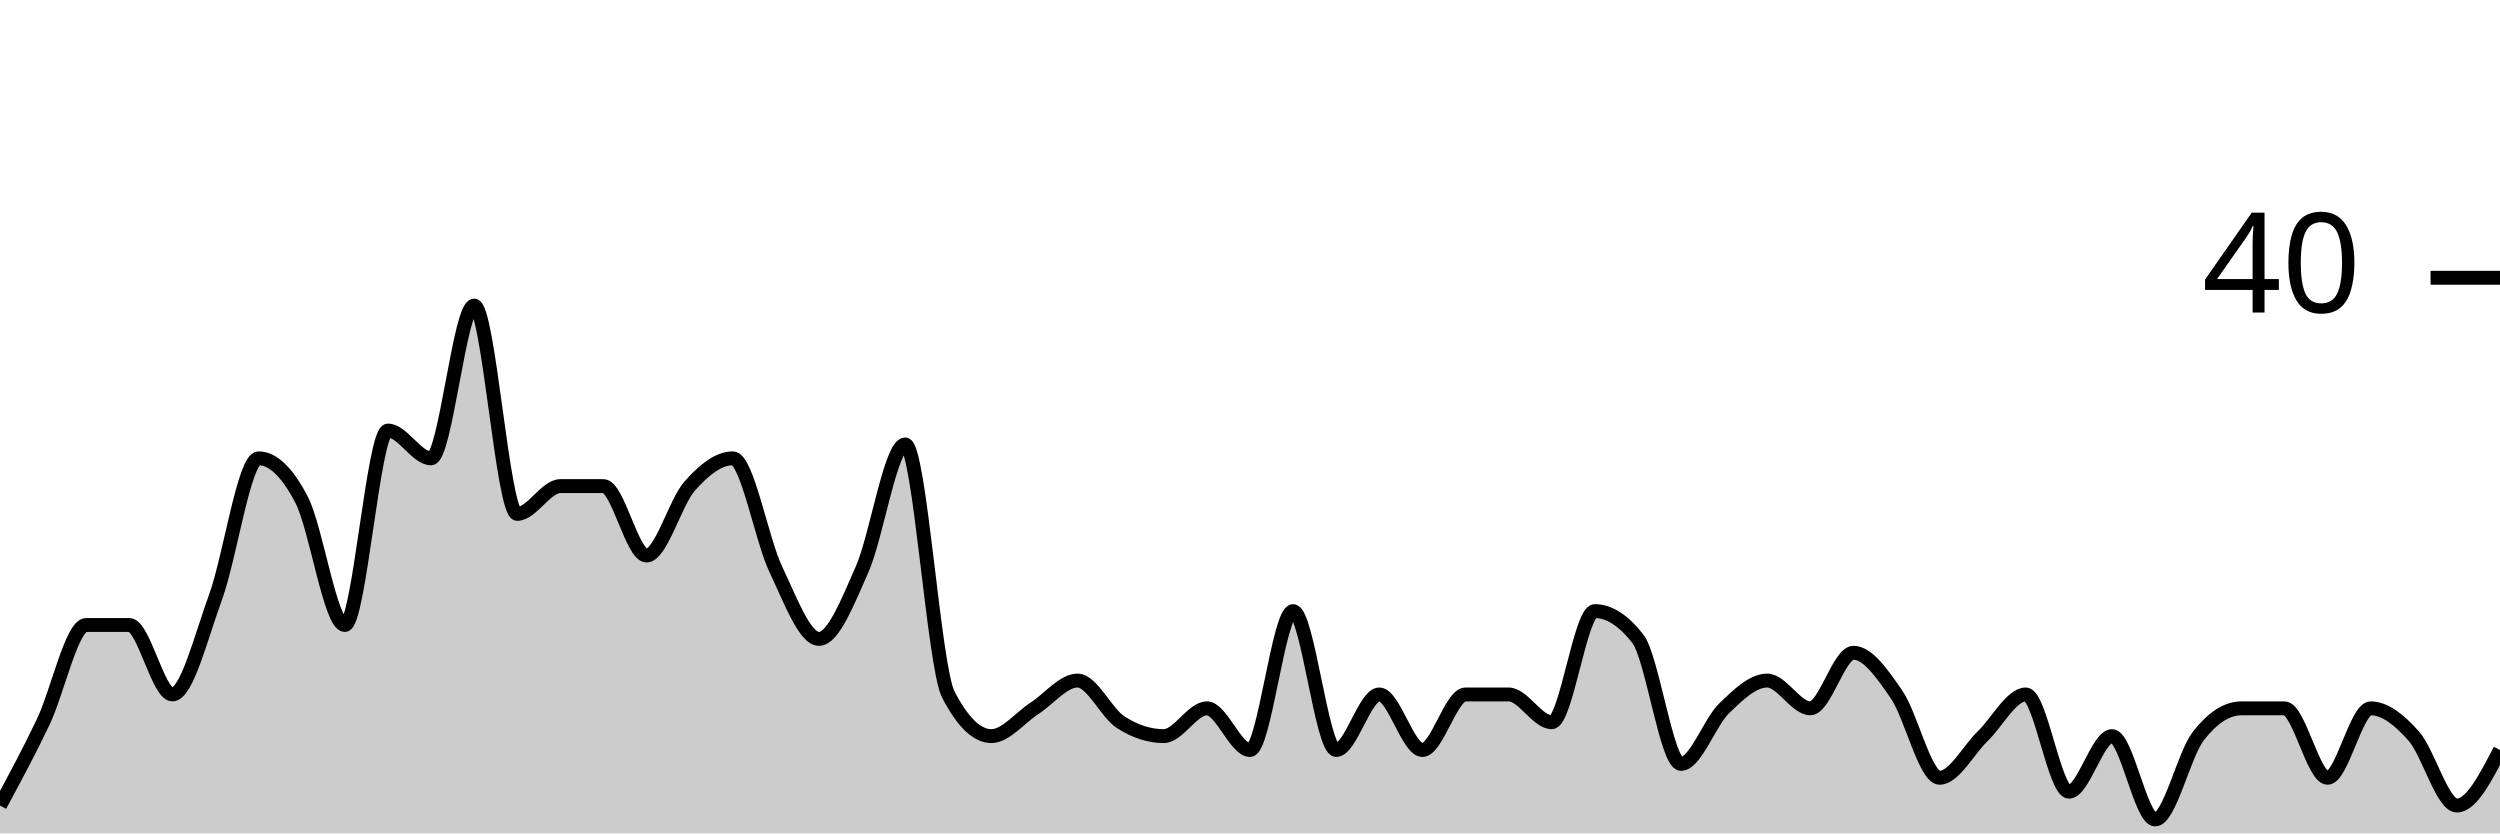
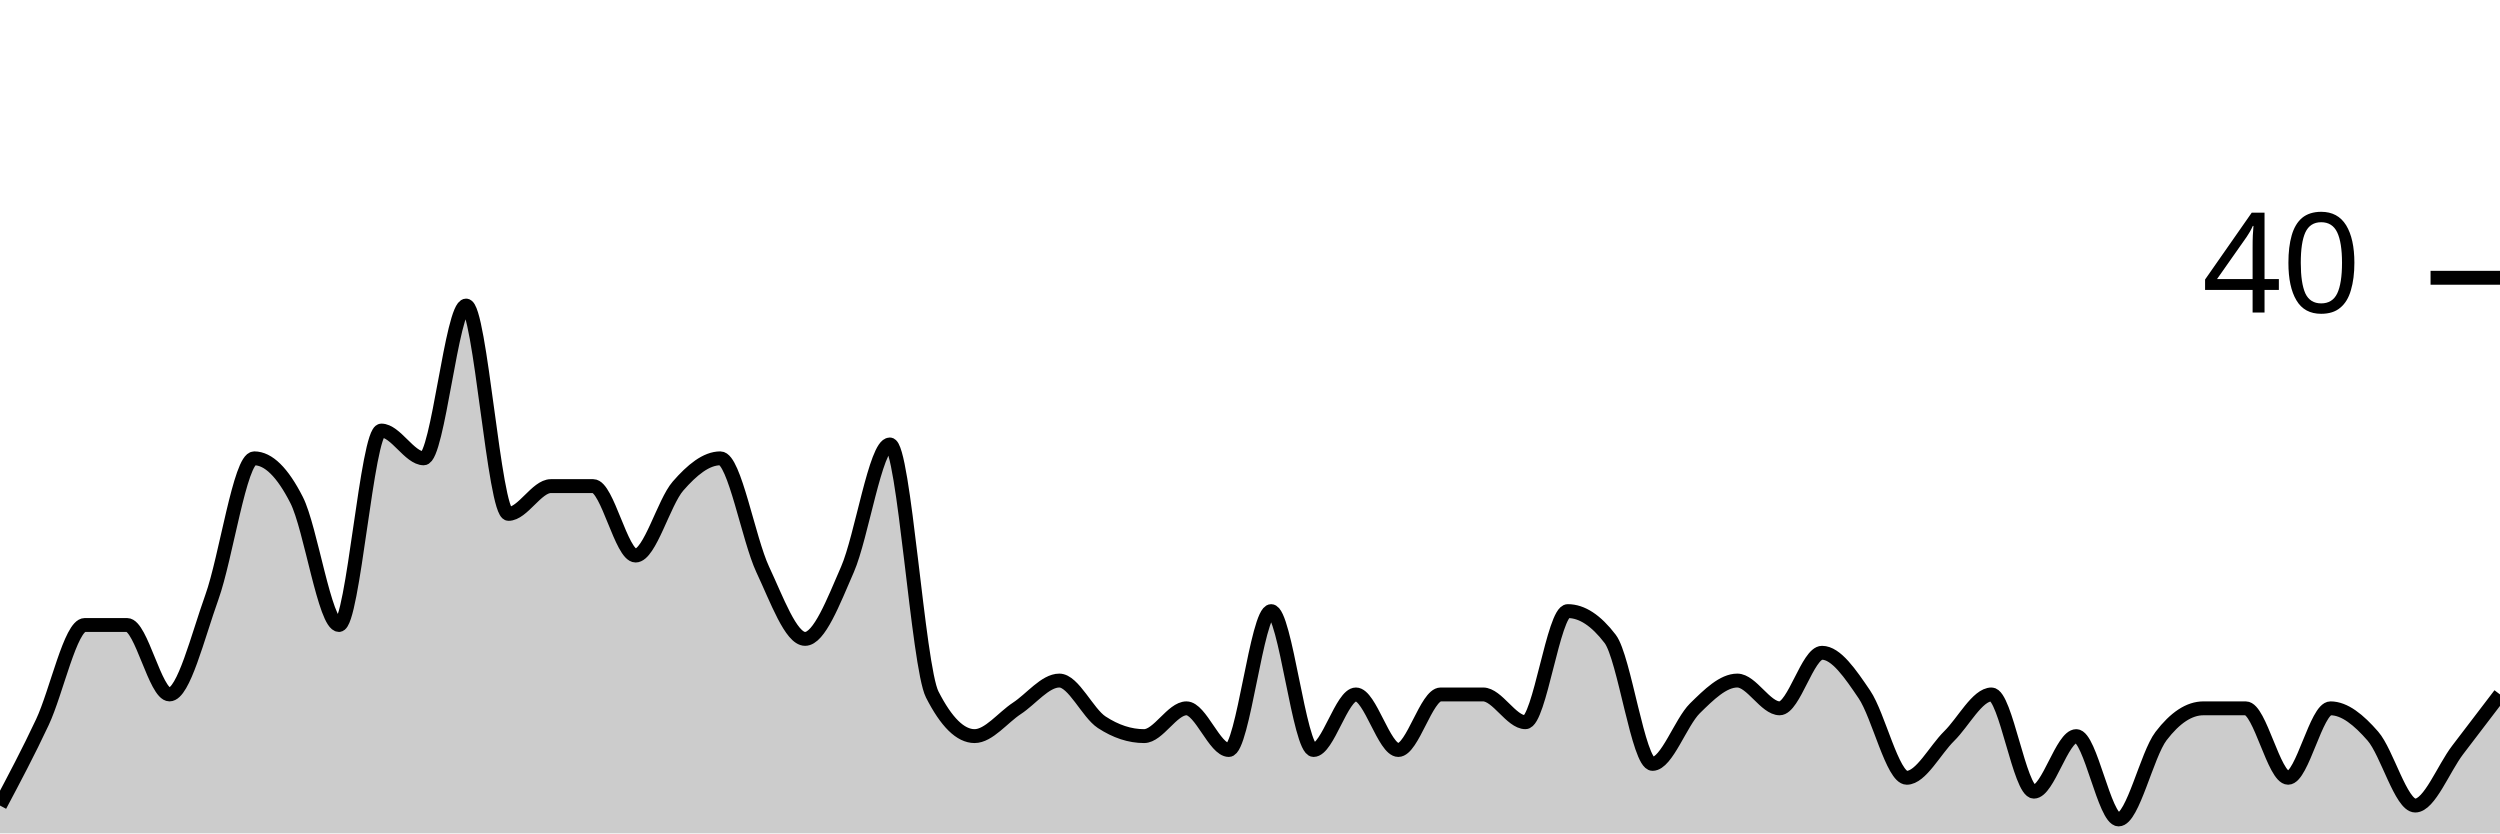
<svg xmlns="http://www.w3.org/2000/svg" viewBox="0 0 180 60">
  <g transform="translate(0,20)">
-     <path class="area" fill="rgba(0, 0, 0, 0.2)" d="M0,38C1.034,36.083,2.069,34.167,3.103,32C4.138,29.833,5.172,25,6.207,25C7.241,25,8.276,25,9.31,25C10.345,25,11.379,30,12.414,30C13.448,30,14.483,25.833,15.517,23C16.552,20.167,17.586,13,18.621,13C19.655,13,20.69,14,21.724,16C22.759,18,23.793,25,24.828,25C25.862,25,26.897,11,27.931,11C28.966,11,30,13,31.034,13C32.069,13,33.103,2,34.138,2C35.172,2,36.207,17,37.241,17C38.276,17,39.31,15,40.345,15C41.379,15,42.414,15,43.448,15C44.483,15,45.517,20,46.552,20C47.586,20,48.621,16.167,49.655,15C50.69,13.833,51.724,13,52.759,13C53.793,13,54.828,18.833,55.862,21C56.897,23.167,57.931,26,58.966,26C60,26,61.034,23.333,62.069,21C63.103,18.667,64.138,12,65.172,12C66.207,12,67.241,28,68.276,30C69.31,32,70.345,33,71.379,33C72.414,33,73.448,31.667,74.483,31C75.517,30.333,76.552,29,77.586,29C78.621,29,79.655,31.333,80.69,32C81.724,32.667,82.759,33,83.793,33C84.828,33,85.862,31,86.897,31C87.931,31,88.966,34,90,34C91.034,34,92.069,24,93.103,24C94.138,24,95.172,34,96.207,34C97.241,34,98.276,30,99.31,30C100.345,30,101.379,34,102.414,34C103.448,34,104.483,30,105.517,30C106.552,30,107.586,30,108.621,30C109.655,30,110.69,32,111.724,32C112.759,32,113.793,24,114.828,24C115.862,24,116.897,24.667,117.931,26C118.966,27.333,120,35,121.034,35C122.069,35,123.103,32,124.138,31C125.172,30,126.207,29,127.241,29C128.276,29,129.31,31,130.345,31C131.379,31,132.414,27,133.448,27C134.483,27,135.517,28.5,136.552,30C137.586,31.5,138.621,36,139.655,36C140.69,36,141.724,34,142.759,33C143.793,32,144.828,30,145.862,30C146.897,30,147.931,37,148.966,37C150,37,151.034,33,152.069,33C153.103,33,154.138,39,155.172,39C156.207,39,157.241,34.333,158.276,33C159.31,31.667,160.345,31,161.379,31C162.414,31,163.448,31,164.483,31C165.517,31,166.552,36,167.586,36C168.621,36,169.655,31,170.69,31C171.724,31,172.759,31.833,173.793,33C174.828,34.167,175.862,38,176.897,38C177.931,38,178.966,36,180,34L180,40C178.966,40,177.931,40,176.897,40C175.862,40,174.828,40,173.793,40C172.759,40,171.724,40,170.69,40C169.655,40,168.621,40,167.586,40C166.552,40,165.517,40,164.483,40C163.448,40,162.414,40,161.379,40C160.345,40,159.31,40,158.276,40C157.241,40,156.207,40,155.172,40C154.138,40,153.103,40,152.069,40C151.034,40,150,40,148.966,40C147.931,40,146.897,40,145.862,40C144.828,40,143.793,40,142.759,40C141.724,40,140.69,40,139.655,40C138.621,40,137.586,40,136.552,40C135.517,40,134.483,40,133.448,40C132.414,40,131.379,40,130.345,40C129.31,40,128.276,40,127.241,40C126.207,40,125.172,40,124.138,40C123.103,40,122.069,40,121.034,40C120,40,118.966,40,117.931,40C116.897,40,115.862,40,114.828,40C113.793,40,112.759,40,111.724,40C110.69,40,109.655,40,108.621,40C107.586,40,106.552,40,105.517,40C104.483,40,103.448,40,102.414,40C101.379,40,100.345,40,99.31,40C98.276,40,97.241,40,96.207,40C95.172,40,94.138,40,93.103,40C92.069,40,91.034,40,90,40C88.966,40,87.931,40,86.897,40C85.862,40,84.828,40,83.793,40C82.759,40,81.724,40,80.69,40C79.655,40,78.621,40,77.586,40C76.552,40,75.517,40,74.483,40C73.448,40,72.414,40,71.379,40C70.345,40,69.31,40,68.276,40C67.241,40,66.207,40,65.172,40C64.138,40,63.103,40,62.069,40C61.034,40,60,40,58.966,40C57.931,40,56.897,40,55.862,40C54.828,40,53.793,40,52.759,40C51.724,40,50.69,40,49.655,40C48.621,40,47.586,40,46.552,40C45.517,40,44.483,40,43.448,40C42.414,40,41.379,40,40.345,40C39.31,40,38.276,40,37.241,40C36.207,40,35.172,40,34.138,40C33.103,40,32.069,40,31.034,40C30,40,28.966,40,27.931,40C26.897,40,25.862,40,24.828,40C23.793,40,22.759,40,21.724,40C20.69,40,19.655,40,18.621,40C17.586,40,16.552,40,15.517,40C14.483,40,13.448,40,12.414,40C11.379,40,10.345,40,9.31,40C8.276,40,7.241,40,6.207,40C5.172,40,4.138,40,3.103,40C2.069,40,1.034,40,0,40Z" />
-     <path class="line" stroke="black" fill="none" d="M0,38C1.034,36.083,2.069,34.167,3.103,32C4.138,29.833,5.172,25,6.207,25C7.241,25,8.276,25,9.31,25C10.345,25,11.379,30,12.414,30C13.448,30,14.483,25.833,15.517,23C16.552,20.167,17.586,13,18.621,13C19.655,13,20.69,14,21.724,16C22.759,18,23.793,25,24.828,25C25.862,25,26.897,11,27.931,11C28.966,11,30,13,31.034,13C32.069,13,33.103,2,34.138,2C35.172,2,36.207,17,37.241,17C38.276,17,39.31,15,40.345,15C41.379,15,42.414,15,43.448,15C44.483,15,45.517,20,46.552,20C47.586,20,48.621,16.167,49.655,15C50.69,13.833,51.724,13,52.759,13C53.793,13,54.828,18.833,55.862,21C56.897,23.167,57.931,26,58.966,26C60,26,61.034,23.333,62.069,21C63.103,18.667,64.138,12,65.172,12C66.207,12,67.241,28,68.276,30C69.31,32,70.345,33,71.379,33C72.414,33,73.448,31.667,74.483,31C75.517,30.333,76.552,29,77.586,29C78.621,29,79.655,31.333,80.69,32C81.724,32.667,82.759,33,83.793,33C84.828,33,85.862,31,86.897,31C87.931,31,88.966,34,90,34C91.034,34,92.069,24,93.103,24C94.138,24,95.172,34,96.207,34C97.241,34,98.276,30,99.31,30C100.345,30,101.379,34,102.414,34C103.448,34,104.483,30,105.517,30C106.552,30,107.586,30,108.621,30C109.655,30,110.69,32,111.724,32C112.759,32,113.793,24,114.828,24C115.862,24,116.897,24.667,117.931,26C118.966,27.333,120,35,121.034,35C122.069,35,123.103,32,124.138,31C125.172,30,126.207,29,127.241,29C128.276,29,129.31,31,130.345,31C131.379,31,132.414,27,133.448,27C134.483,27,135.517,28.5,136.552,30C137.586,31.5,138.621,36,139.655,36C140.69,36,141.724,34,142.759,33C143.793,32,144.828,30,145.862,30C146.897,30,147.931,37,148.966,37C150,37,151.034,33,152.069,33C153.103,33,154.138,39,155.172,39C156.207,39,157.241,34.333,158.276,33C159.31,31.667,160.345,31,161.379,31C162.414,31,163.448,31,164.483,31C165.517,31,166.552,36,167.586,36C168.621,36,169.655,31,170.69,31C171.724,31,172.759,31.833,173.793,33C174.828,34.167,175.862,38,176.897,38C177.931,38,178.966,36,180,34" />
+     <path class="area" fill="rgba(0, 0, 0, 0.2)" d="M0,38C1.017,36.083,2.034,34.167,3.051,32C4.068,29.833,5.085,25,6.102,25C7.119,25,8.136,25,9.153,25C10.169,25,11.186,30,12.203,30C13.22,30,14.237,25.833,15.254,23C16.271,20.167,17.288,13,18.305,13C19.322,13,20.339,14,21.356,16C22.373,18,23.39,25,24.407,25C25.424,25,26.441,11,27.458,11C28.475,11,29.492,13,30.508,13C31.525,13,32.542,2,33.559,2C34.576,2,35.593,17,36.61,17C37.627,17,38.644,15,39.661,15C40.678,15,41.695,15,42.712,15C43.729,15,44.746,20,45.763,20C46.78,20,47.797,16.167,48.814,15C49.831,13.833,50.847,13,51.864,13C52.881,13,53.898,18.833,54.915,21C55.932,23.167,56.949,26,57.966,26C58.983,26,60,23.333,61.017,21C62.034,18.667,63.051,12,64.068,12C65.085,12,66.102,28,67.119,30C68.136,32,69.153,33,70.169,33C71.186,33,72.203,31.667,73.22,31C74.237,30.333,75.254,29,76.271,29C77.288,29,78.305,31.333,79.322,32C80.339,32.667,81.356,33,82.373,33C83.39,33,84.407,31,85.424,31C86.441,31,87.458,34,88.475,34C89.492,34,90.508,24,91.525,24C92.542,24,93.559,34,94.576,34C95.593,34,96.61,30,97.627,30C98.644,30,99.661,34,100.678,34C101.695,34,102.712,30,103.729,30C104.746,30,105.763,30,106.78,30C107.797,30,108.814,32,109.831,32C110.847,32,111.864,24,112.881,24C113.898,24,114.915,24.667,115.932,26C116.949,27.333,117.966,35,118.983,35C120,35,121.017,32,122.034,31C123.051,30,124.068,29,125.085,29C126.102,29,127.119,31,128.136,31C129.153,31,130.169,27,131.186,27C132.203,27,133.22,28.5,134.237,30C135.254,31.5,136.271,36,137.288,36C138.305,36,139.322,34,140.339,33C141.356,32,142.373,30,143.39,30C144.407,30,145.424,37,146.441,37C147.458,37,148.475,33,149.492,33C150.508,33,151.525,39,152.542,39C153.559,39,154.576,34.333,155.593,33C156.61,31.667,157.627,31,158.644,31C159.661,31,160.678,31,161.695,31C162.712,31,163.729,36,164.746,36C165.763,36,166.78,31,167.797,31C168.814,31,169.831,31.833,170.847,33C171.864,34.167,172.881,38,173.898,38C174.915,38,175.932,35.333,176.949,34C177.966,32.667,178.983,31.333,180,30L180,40C178.983,40,177.966,40,176.949,40C175.932,40,174.915,40,173.898,40C172.881,40,171.864,40,170.847,40C169.831,40,168.814,40,167.797,40C166.78,40,165.763,40,164.746,40C163.729,40,162.712,40,161.695,40C160.678,40,159.661,40,158.644,40C157.627,40,156.61,40,155.593,40C154.576,40,153.559,40,152.542,40C151.525,40,150.508,40,149.492,40C148.475,40,147.458,40,146.441,40C145.424,40,144.407,40,143.39,40C142.373,40,141.356,40,140.339,40C139.322,40,138.305,40,137.288,40C136.271,40,135.254,40,134.237,40C133.22,40,132.203,40,131.186,40C130.169,40,129.153,40,128.136,40C127.119,40,126.102,40,125.085,40C124.068,40,123.051,40,122.034,40C121.017,40,120,40,118.983,40C117.966,40,116.949,40,115.932,40C114.915,40,113.898,40,112.881,40C111.864,40,110.847,40,109.831,40C108.814,40,107.797,40,106.78,40C105.763,40,104.746,40,103.729,40C102.712,40,101.695,40,100.678,40C99.661,40,98.644,40,97.627,40C96.61,40,95.593,40,94.576,40C93.559,40,92.542,40,91.525,40C90.508,40,89.492,40,88.475,40C87.458,40,86.441,40,85.424,40C84.407,40,83.39,40,82.373,40C81.356,40,80.339,40,79.322,40C78.305,40,77.288,40,76.271,40C75.254,40,74.237,40,73.22,40C72.203,40,71.186,40,70.169,40C69.153,40,68.136,40,67.119,40C66.102,40,65.085,40,64.068,40C63.051,40,62.034,40,61.017,40C60,40,58.983,40,57.966,40C56.949,40,55.932,40,54.915,40C53.898,40,52.881,40,51.864,40C50.847,40,49.831,40,48.814,40C47.797,40,46.78,40,45.763,40C44.746,40,43.729,40,42.712,40C41.695,40,40.678,40,39.661,40C38.644,40,37.627,40,36.61,40C35.593,40,34.576,40,33.559,40C32.542,40,31.525,40,30.508,40C29.492,40,28.475,40,27.458,40C26.441,40,25.424,40,24.407,40C23.39,40,22.373,40,21.356,40C20.339,40,19.322,40,18.305,40C17.288,40,16.271,40,15.254,40C14.237,40,13.22,40,12.203,40C11.186,40,10.169,40,9.153,40C8.136,40,7.119,40,6.102,40C5.085,40,4.068,40,3.051,40C2.034,40,1.017,40,0,40Z" />
+     <path class="line" stroke="black" fill="none" d="M0,38C1.017,36.083,2.034,34.167,3.051,32C4.068,29.833,5.085,25,6.102,25C7.119,25,8.136,25,9.153,25C10.169,25,11.186,30,12.203,30C13.22,30,14.237,25.833,15.254,23C16.271,20.167,17.288,13,18.305,13C19.322,13,20.339,14,21.356,16C22.373,18,23.39,25,24.407,25C25.424,25,26.441,11,27.458,11C28.475,11,29.492,13,30.508,13C31.525,13,32.542,2,33.559,2C34.576,2,35.593,17,36.61,17C37.627,17,38.644,15,39.661,15C40.678,15,41.695,15,42.712,15C43.729,15,44.746,20,45.763,20C46.78,20,47.797,16.167,48.814,15C49.831,13.833,50.847,13,51.864,13C52.881,13,53.898,18.833,54.915,21C55.932,23.167,56.949,26,57.966,26C58.983,26,60,23.333,61.017,21C62.034,18.667,63.051,12,64.068,12C65.085,12,66.102,28,67.119,30C68.136,32,69.153,33,70.169,33C71.186,33,72.203,31.667,73.22,31C74.237,30.333,75.254,29,76.271,29C77.288,29,78.305,31.333,79.322,32C80.339,32.667,81.356,33,82.373,33C83.39,33,84.407,31,85.424,31C86.441,31,87.458,34,88.475,34C89.492,34,90.508,24,91.525,24C92.542,24,93.559,34,94.576,34C95.593,34,96.61,30,97.627,30C98.644,30,99.661,34,100.678,34C101.695,34,102.712,30,103.729,30C104.746,30,105.763,30,106.78,30C107.797,30,108.814,32,109.831,32C110.847,32,111.864,24,112.881,24C113.898,24,114.915,24.667,115.932,26C116.949,27.333,117.966,35,118.983,35C120,35,121.017,32,122.034,31C123.051,30,124.068,29,125.085,29C126.102,29,127.119,31,128.136,31C129.153,31,130.169,27,131.186,27C132.203,27,133.22,28.5,134.237,30C135.254,31.5,136.271,36,137.288,36C138.305,36,139.322,34,140.339,33C141.356,32,142.373,30,143.39,30C144.407,30,145.424,37,146.441,37C147.458,37,148.475,33,149.492,33C150.508,33,151.525,39,152.542,39C153.559,39,154.576,34.333,155.593,33C156.61,31.667,157.627,31,158.644,31C159.661,31,160.678,31,161.695,31C162.712,31,163.729,36,164.746,36C165.763,36,166.78,31,167.797,31C168.814,31,169.831,31.833,170.847,33C171.864,34.167,172.881,38,173.898,38C174.915,38,175.932,35.333,176.949,34C177.966,32.667,178.983,31.333,180,30" />
    <path class="axis-ceiling" stroke-width="1" stroke="black" fill="none" d="M175,0L180,0" />
    <text class="axis-ceiling-label" font-family="sans-serif" text-anchor="end" font-size="10px" x="170" y="2.5">40</text>
  </g>
</svg>
